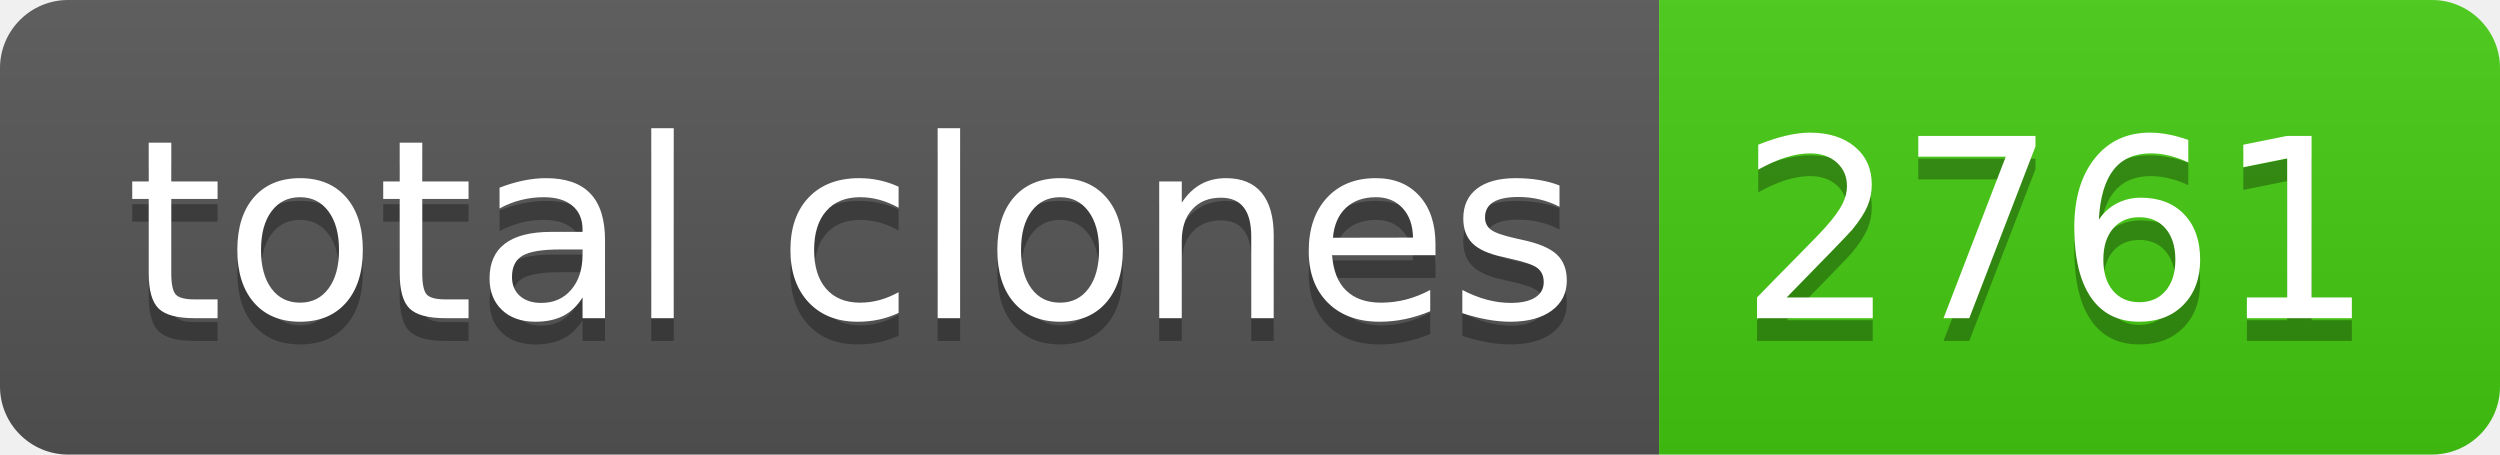
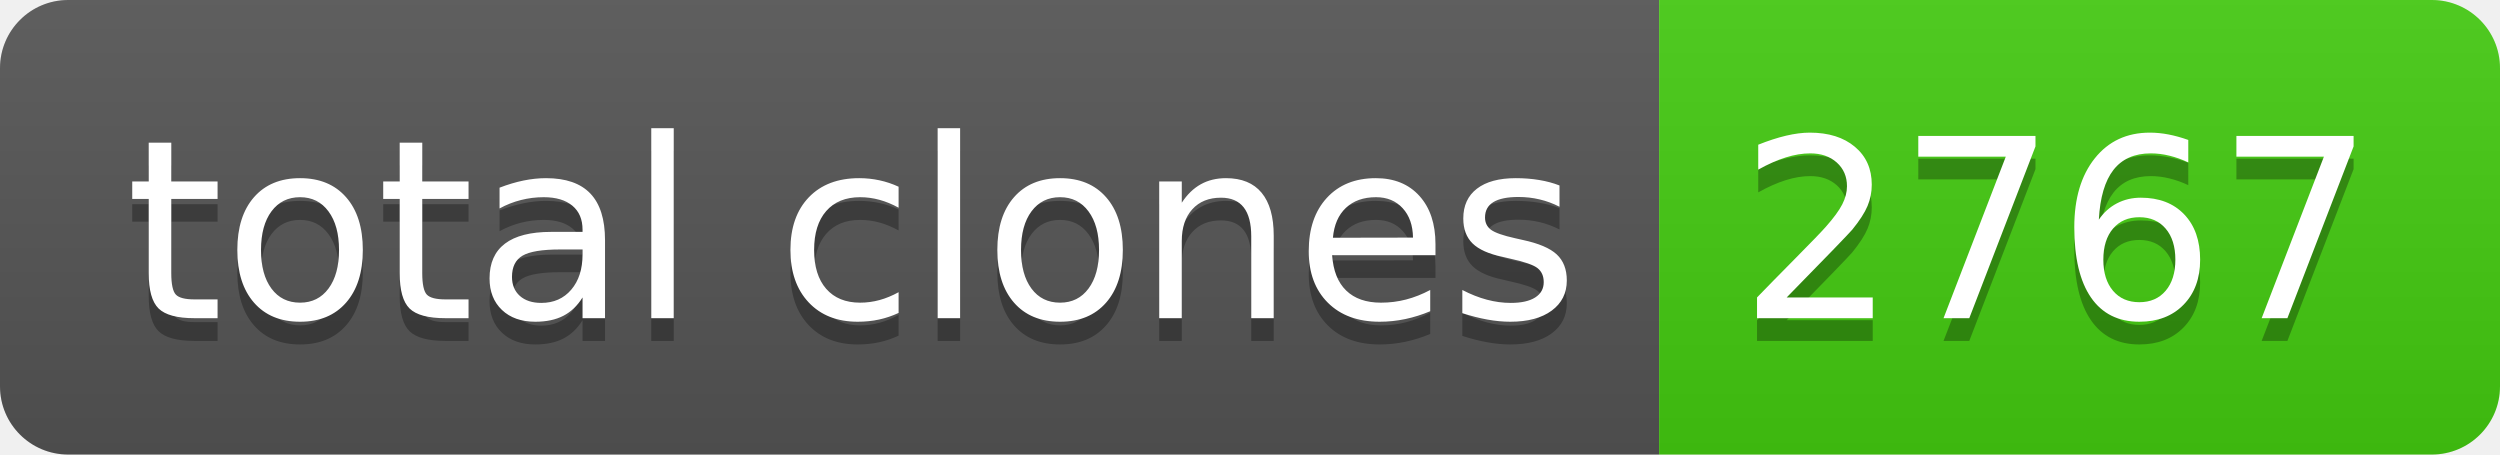
- <svg xmlns="http://www.w3.org/2000/svg" width="110" height="20" role="img" aria-label="total clones: 2761">
+ <svg xmlns="http://www.w3.org/2000/svg" width="110" height="20" role="img" aria-label="total clones: 2767">
  <linearGradient id="s" x2="0" y2="100%">
    <stop offset="0" stop-color="#bbb" stop-opacity=".1" />
    <stop offset="1" stop-opacity=".1" />
  </linearGradient>
  <clipPath id="r">
    <rect width="110" height="20" rx="3" fill="#fff" />
  </clipPath>
  <g clip-path="url(#r)">
    <rect width="73" height="20" fill="#555" />
    <rect x="73" width="37" height="20" fill="#4c1" />
    <rect width="110" height="20" fill="url(#s)" />
  </g>
  <g fill="#fff" text-anchor="middle" font-family="Verdana,Geneva,DejaVu Sans,sans-serif" text-rendering="geometricPrecision" font-size="110">
    <text aria-hidden="true" x="375" y="150" fill="#010101" fill-opacity=".3" transform="scale(.1)" textLength="630">total clones</text>
    <text x="375" y="140" transform="scale(.1)" fill="#fff" textLength="630">total clones</text>
-     <text aria-hidden="true" x="905" y="150" fill="#010101" fill-opacity=".3" transform="scale(.1)" textLength="270">2761</text>
-     <text x="905" y="140" transform="scale(.1)" fill="#fff" textLength="270">2761</text>
+     <text aria-hidden="true" x="905" y="150" fill="#010101" fill-opacity=".3" transform="scale(.1)" textLength="270">2767</text>
+     <text x="905" y="140" transform="scale(.1)" fill="#fff" textLength="270">2767</text>
  </g>
</svg>
